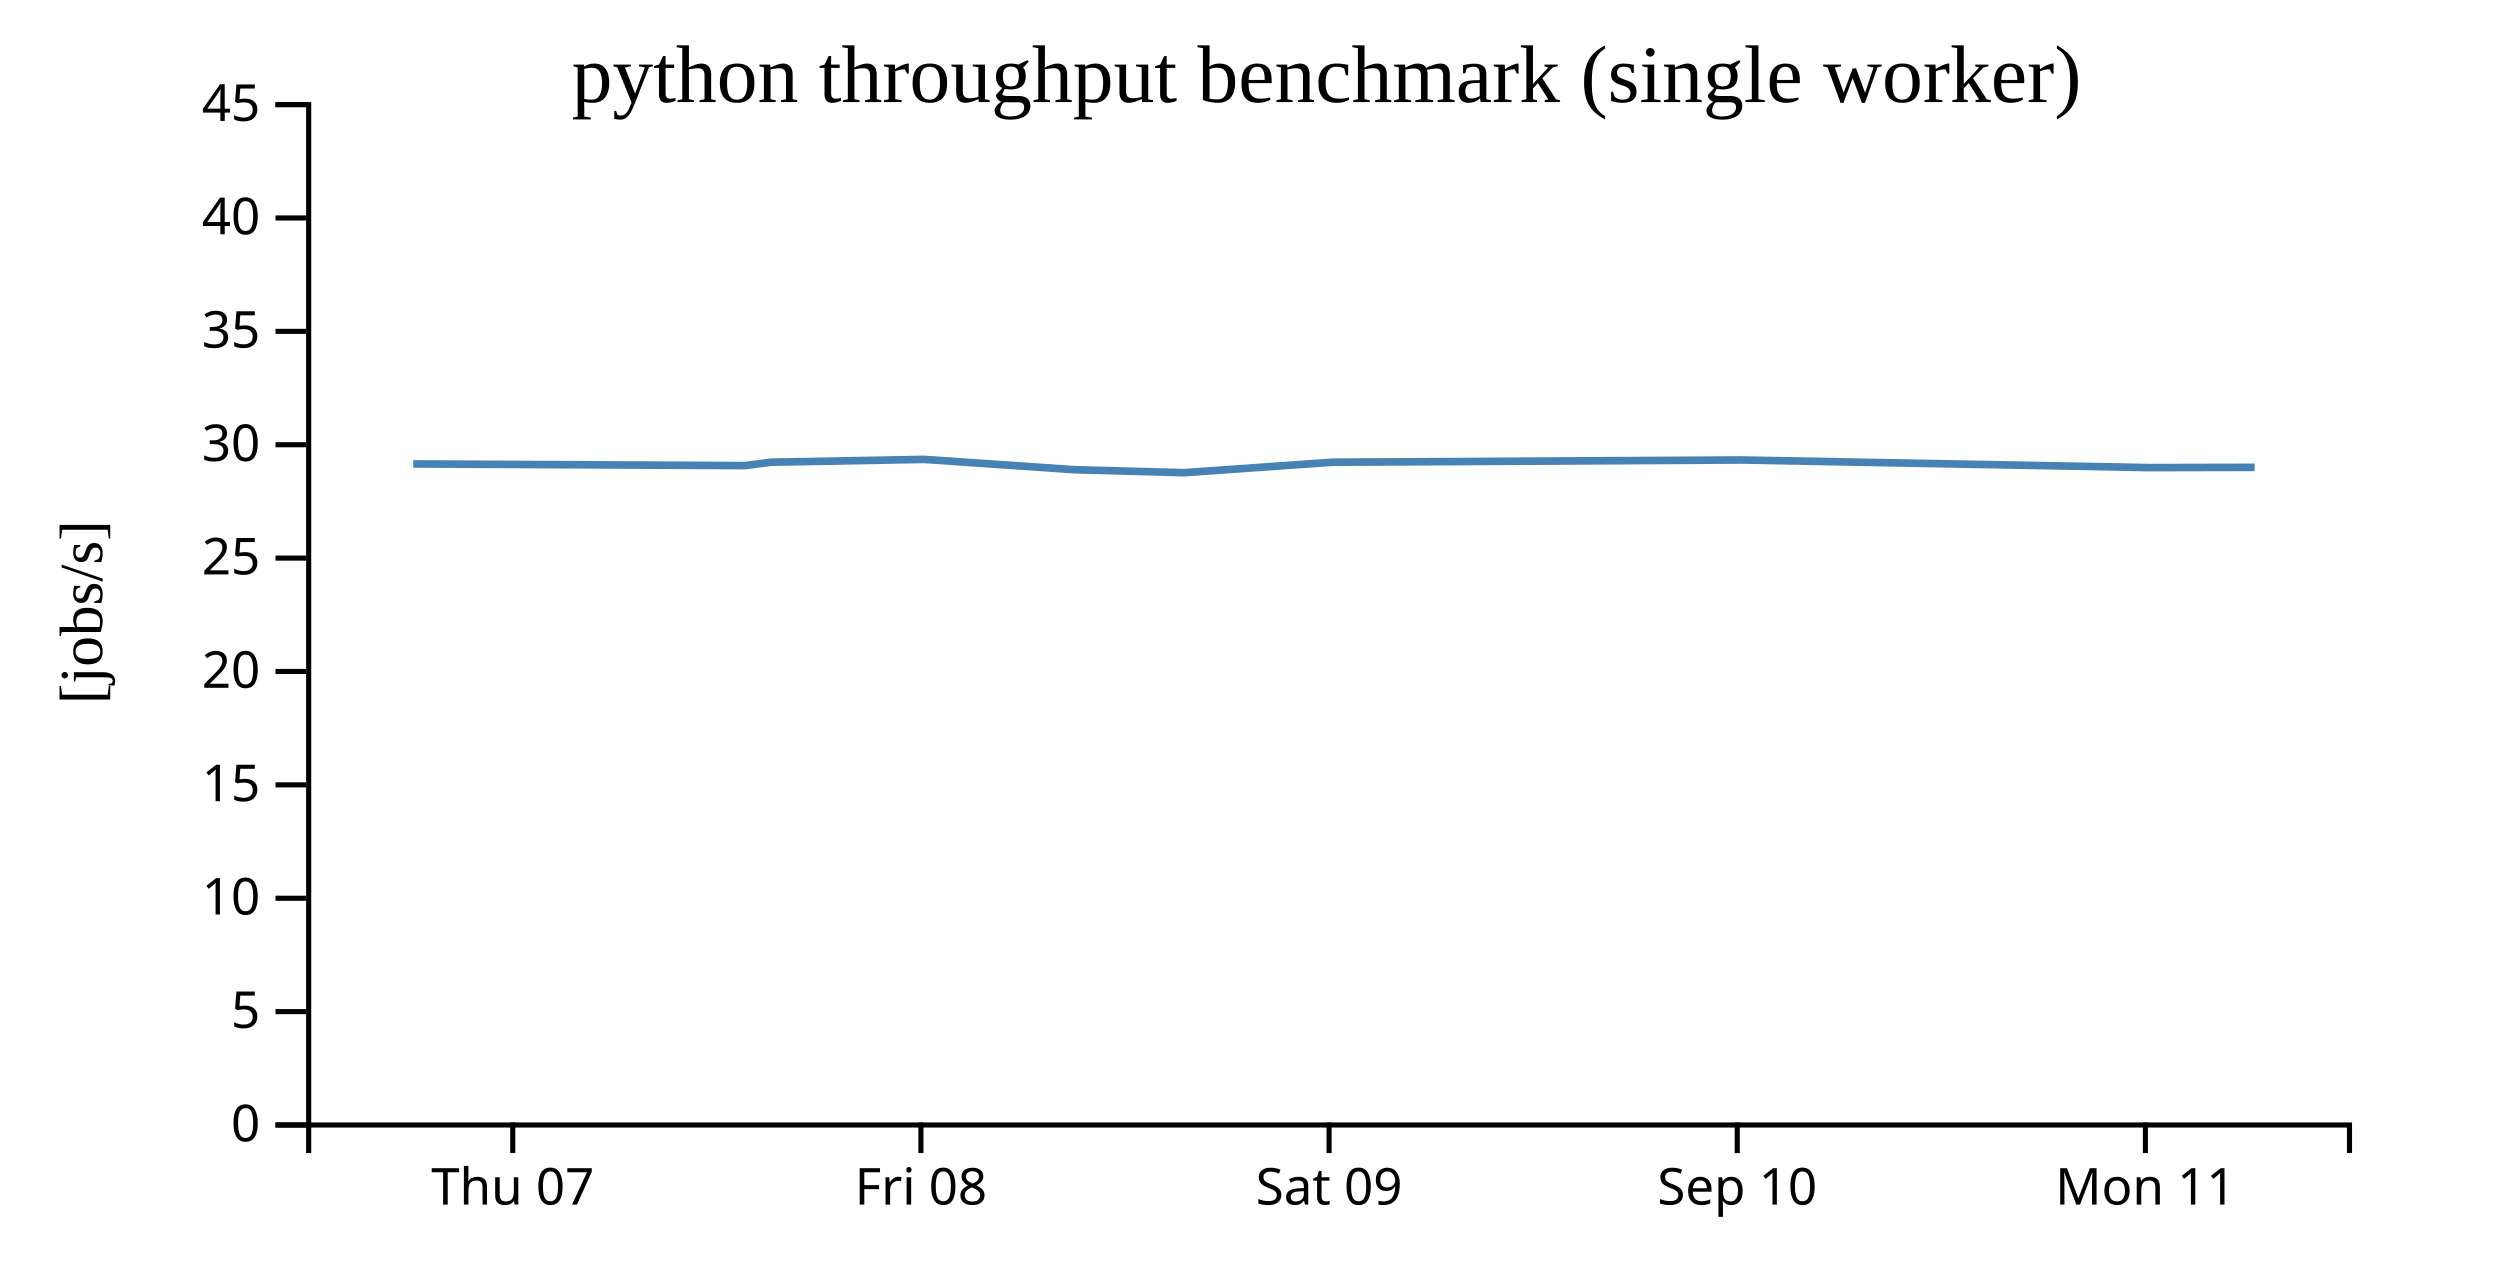
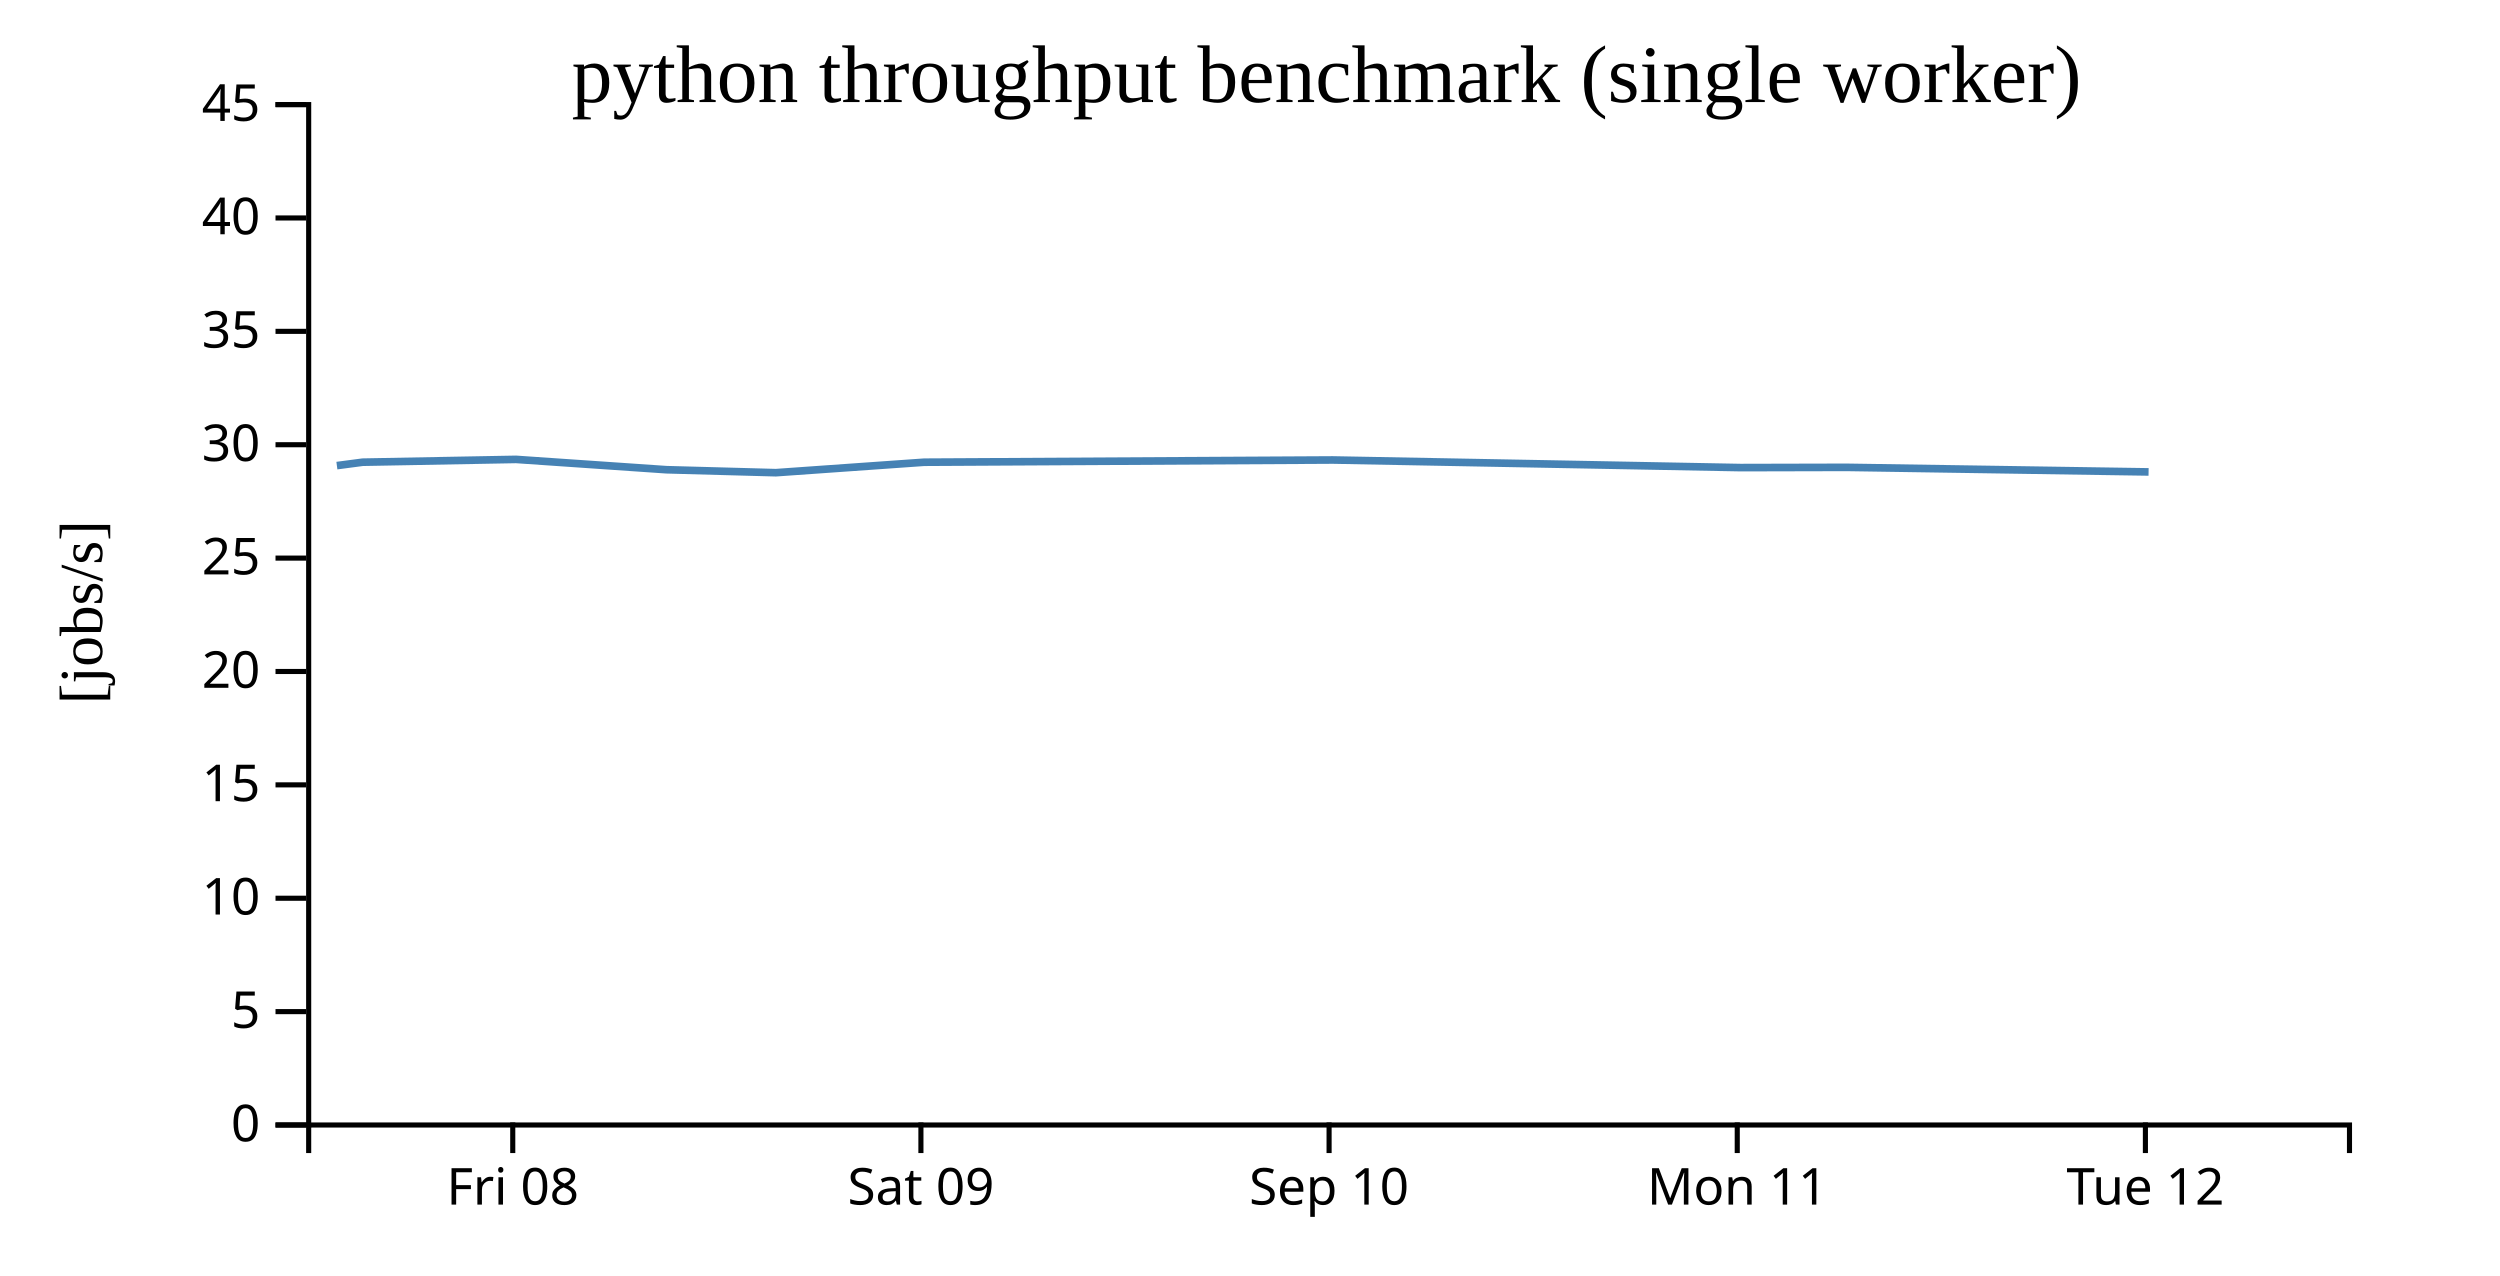
<svg width="490" height="250">
  <g transform="translate(60,20)">
    <g transform="translate(0,200)" fill="none" font-size="10" font-family="sans-serif" text-anchor="middle">
      <path class="domain" stroke="currentColor" d="M0.5,6V0.5H400.5V6" />
      <g class="tick" opacity="1" transform="translate(40.5,0)">
        <line stroke="currentColor" y2="6" />
-         <text fill="currentColor" y="9" dy="0.71em">Thu 07</text>
+         <text fill="currentColor" y="9" dy="0.71em">Fri 08</text>
      </g>
      <g class="tick" opacity="1" transform="translate(120.5,0)">
        <line stroke="currentColor" y2="6" />
-         <text fill="currentColor" y="9" dy="0.71em">Fri 08</text>
+         <text fill="currentColor" y="9" dy="0.71em">Sat 09</text>
      </g>
      <g class="tick" opacity="1" transform="translate(200.5,0)">
        <line stroke="currentColor" y2="6" />
-         <text fill="currentColor" y="9" dy="0.71em">Sat 09</text>
+         <text fill="currentColor" y="9" dy="0.71em">Sep 10</text>
      </g>
      <g class="tick" opacity="1" transform="translate(280.5,0)">
        <line stroke="currentColor" y2="6" />
-         <text fill="currentColor" y="9" dy="0.71em">Sep 10</text>
+         <text fill="currentColor" y="9" dy="0.71em">Mon 11</text>
      </g>
      <g class="tick" opacity="1" transform="translate(360.5,0)">
        <line stroke="currentColor" y2="6" />
-         <text fill="currentColor" y="9" dy="0.71em">Mon 11</text>
+         <text fill="currentColor" y="9" dy="0.71em">Tue 12</text>
      </g>
    </g>
    <g fill="none" font-size="10" font-family="sans-serif" text-anchor="end">
      <path class="domain" stroke="currentColor" d="M-6,200.5H0.5V0.5H-6" />
      <g class="tick" opacity="1" transform="translate(0,200.5)">
        <line stroke="currentColor" x2="-6" />
        <text fill="currentColor" x="-9" dy="0.32em">0</text>
      </g>
      <g class="tick" opacity="1" transform="translate(0,178.2778)">
        <line stroke="currentColor" x2="-6" />
        <text fill="currentColor" x="-9" dy="0.32em">5</text>
      </g>
      <g class="tick" opacity="1" transform="translate(0,156.0556)">
        <line stroke="currentColor" x2="-6" />
        <text fill="currentColor" x="-9" dy="0.32em">10</text>
      </g>
      <g class="tick" opacity="1" transform="translate(0,133.8333)">
        <line stroke="currentColor" x2="-6" />
        <text fill="currentColor" x="-9" dy="0.32em">15</text>
      </g>
      <g class="tick" opacity="1" transform="translate(0,111.6111)">
        <line stroke="currentColor" x2="-6" />
        <text fill="currentColor" x="-9" dy="0.32em">20</text>
      </g>
      <g class="tick" opacity="1" transform="translate(0,89.38889)">
        <line stroke="currentColor" x2="-6" />
        <text fill="currentColor" x="-9" dy="0.32em">25</text>
      </g>
      <g class="tick" opacity="1" transform="translate(0,67.16667)">
        <line stroke="currentColor" x2="-6" />
        <text fill="currentColor" x="-9" dy="0.32em">30</text>
      </g>
      <g class="tick" opacity="1" transform="translate(0,44.94444)">
        <line stroke="currentColor" x2="-6" />
        <text fill="currentColor" x="-9" dy="0.32em">35</text>
      </g>
      <g class="tick" opacity="1" transform="translate(0,22.72222)">
        <line stroke="currentColor" x2="-6" />
        <text fill="currentColor" x="-9" dy="0.32em">40</text>
      </g>
      <g class="tick" opacity="1" transform="translate(0,0.5)">
        <line stroke="currentColor" x2="-6" />
        <text fill="currentColor" x="-9" dy="0.32em">45</text>
      </g>
    </g>
    <text text-anchor="middle" style="font-size: 12px" transform="rotate(-90)" y="-40" x="-100">[jobs/s]</text>
    <text text-anchor="middle" style="font-size: 16px" y="0" x="200">python throughput benchmark (single worker)</text>
-     <path fill="none" stroke="steelblue" stroke-width="1.5" d="M20.991,70.93L86.029,71.26L91.082,70.592L121.134,70.04L150.621,72.065L172.063,72.648L201.14,70.596L281.229,70.157L361.181,71.65L381.913,71.6" />
+     <path fill="none" stroke="steelblue" stroke-width="1.5" d="M6.029,71.26L11.082,70.592L41.134,70.04L70.621,72.065L92.063,72.648L121.14,70.596L201.229,70.157L281.181,71.65L301.913,71.6L361.122,72.497" />
  </g>
</svg>
